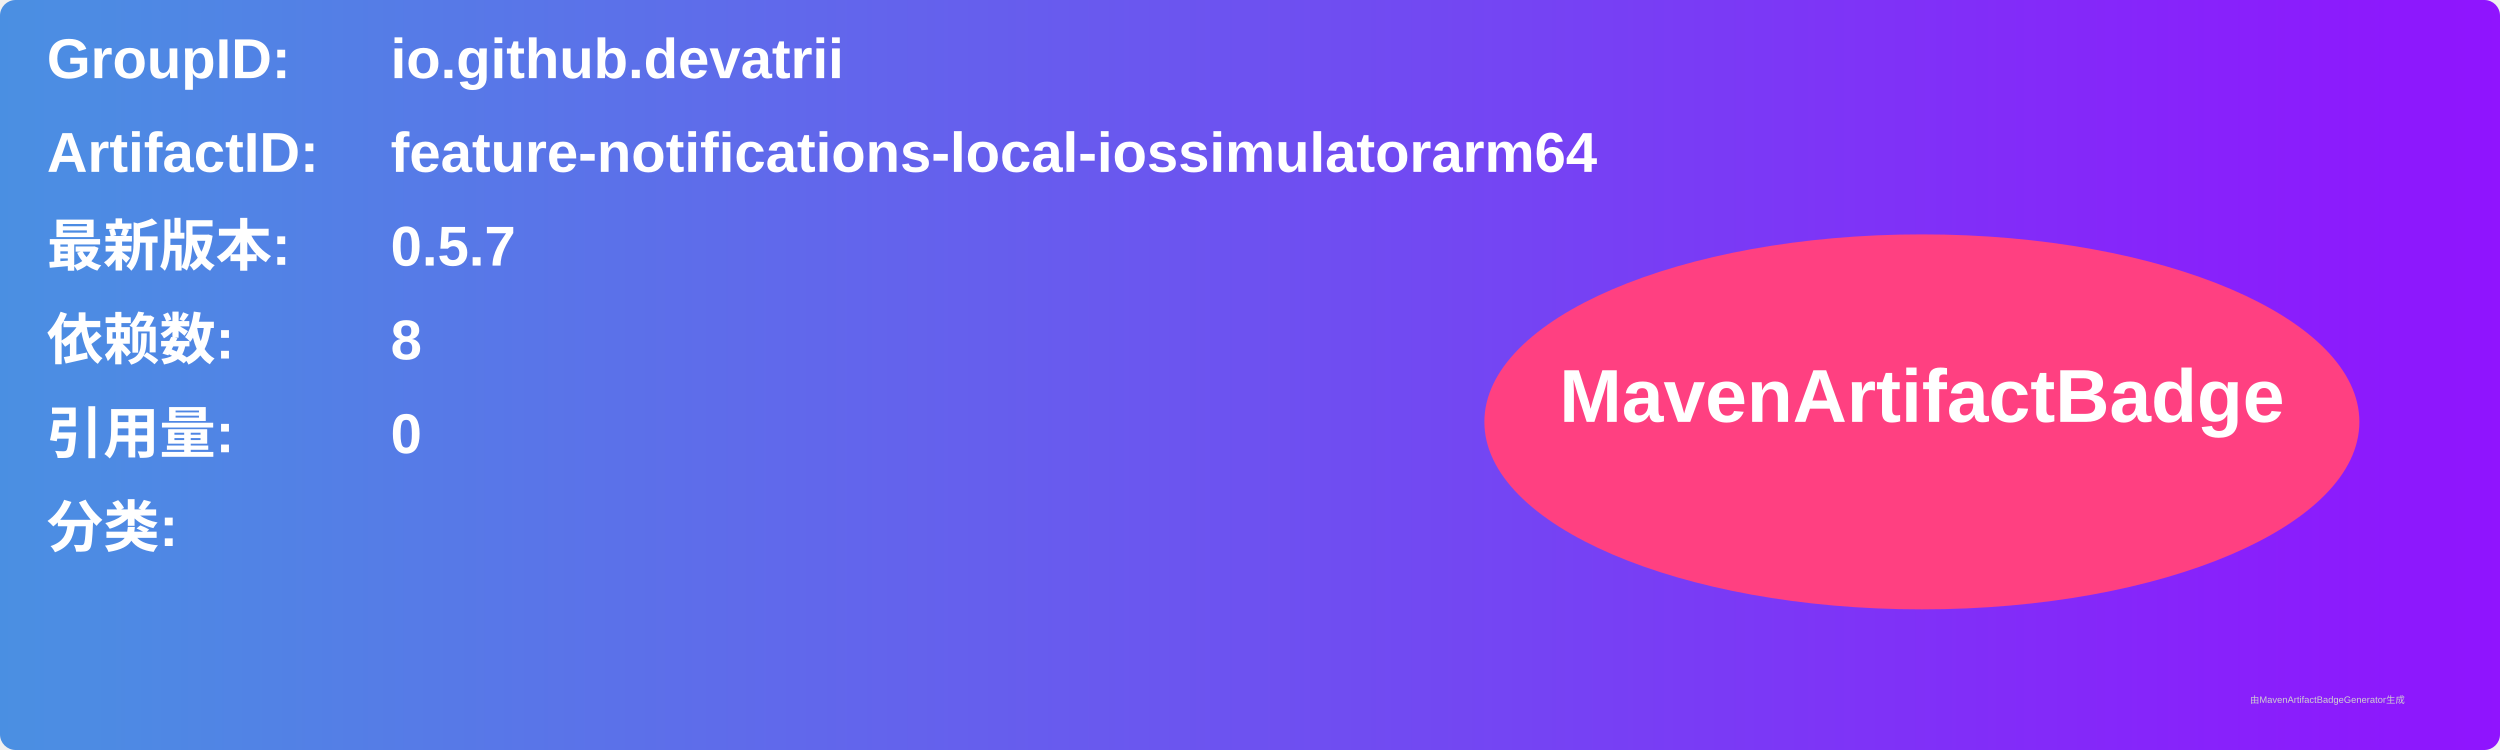
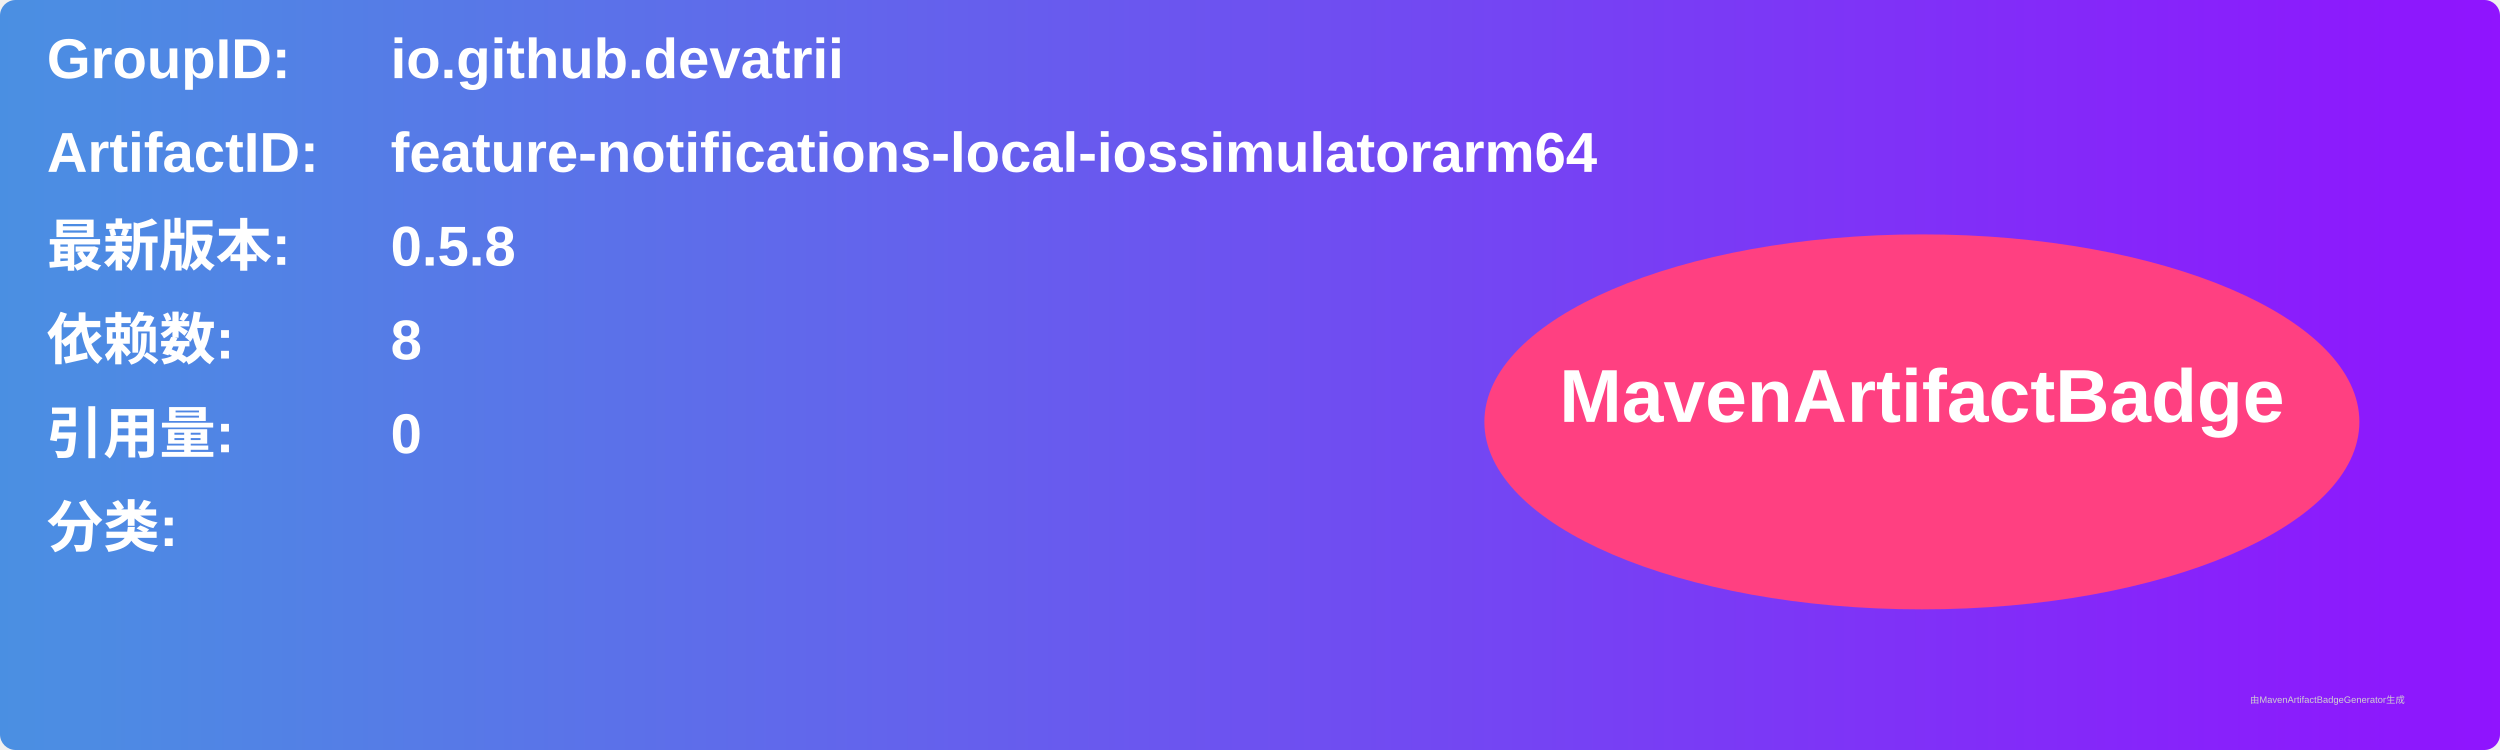
<svg xmlns="http://www.w3.org/2000/svg" width="800" height="240" viewBox="0 0 800 240">
  <linearGradient id="grad" x1="0%" y1="0%" x2="100%" y2="0%">
    <stop offset="0%" stop-color="#4a90e2" />
    <stop offset="100%" stop-color="#9013fe" />
  </linearGradient>
  <rect width="100%" height="100%" rx="5" ry="5" fill="url(#grad)" />
  <g transform="translate(15, 15)">
    <text x="0" y="10" font-family="Arial" font-size="18" fill="white" font-weight="bold" width="260">GroupID:</text>
    <text x="110" y="10" font-family="Arial" font-size="18" fill="white" font-weight="bold" width="460">io.github.devatrii</text>
    <text x="0" y="40" font-family="Arial" font-size="18" fill="white" font-weight="bold" width="260">ArtifactID:</text>
    <text x="110" y="40" font-family="Arial" font-size="18" fill="white" font-weight="bold" width="460">feature-notifications-local-iossimulatorarm64</text>
    <text x="0" y="70" font-family="Arial" font-size="18" fill="white" font-weight="bold">最新版本:</text>
    <text x="110" y="70" font-family="Arial" font-size="18" fill="white" font-weight="bold">
-       <tspan font-weight="bold">0.5.7</tspan>
+       <tspan font-weight="bold">0.5.8</tspan>
    </text>
    <text x="0" y="100" font-family="Arial" font-size="18" fill="white" font-weight="bold">依赖数: </text>
    <text x="110" y="100" font-family="Arial" font-size="18" fill="white">
      <tspan font-weight="bold">8</tspan>
    </text>
    <text x="0" y="130" font-family="Arial" font-size="18" fill="white" font-weight="bold">引用量: </text>
    <text x="110" y="130" font-family="Arial" font-size="18" fill="white">
      <tspan font-weight="bold">0</tspan>
    </text>
    <text x="0" y="160" font-family="Arial" font-size="18" fill="white" font-weight="bold">分类:</text>
    <text x="10" y="190" font-family="Arial" font-size="10" fill="white">
      <tspan font-weight="bold" />
    </text>
    <ellipse cx="600" cy="120" rx="140" ry="60" fill="#ff4081" />
    <text x="600" y="120" text-anchor="middle" font-family="Arial" font-size="24" fill="white" font-weight="bold">MavenArtifactBadge</text>
  </g>
  <text x="720" y="225" font-family="Arial" font-size="3" fill="#d0d0d0">由MavenArtifactBadgeGenerator生成</text>
</svg>
